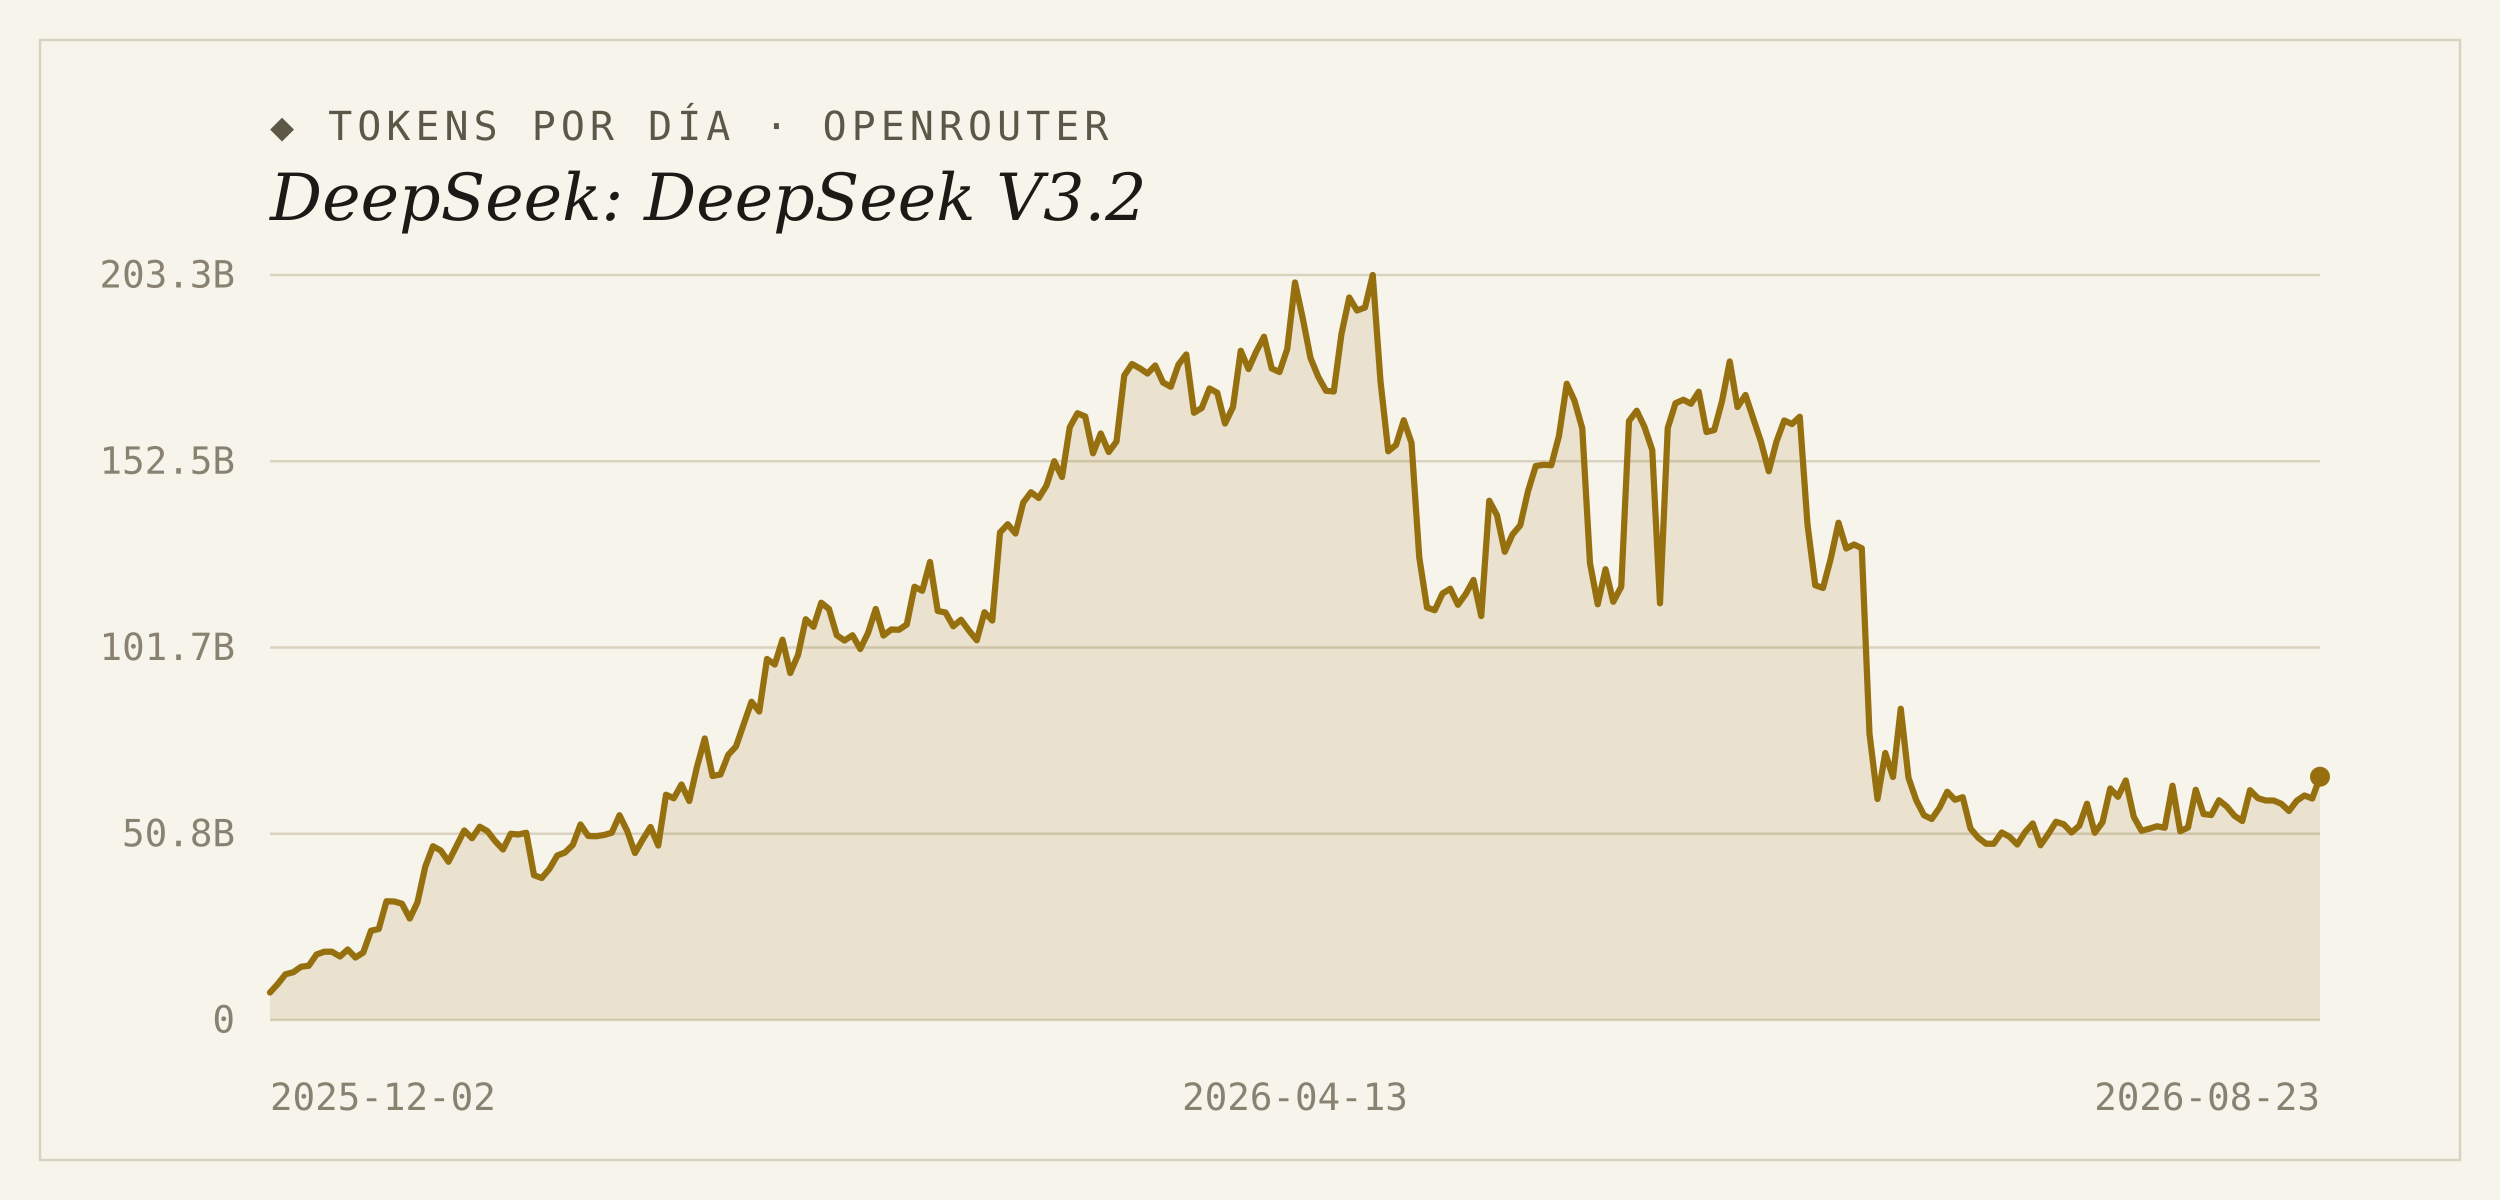
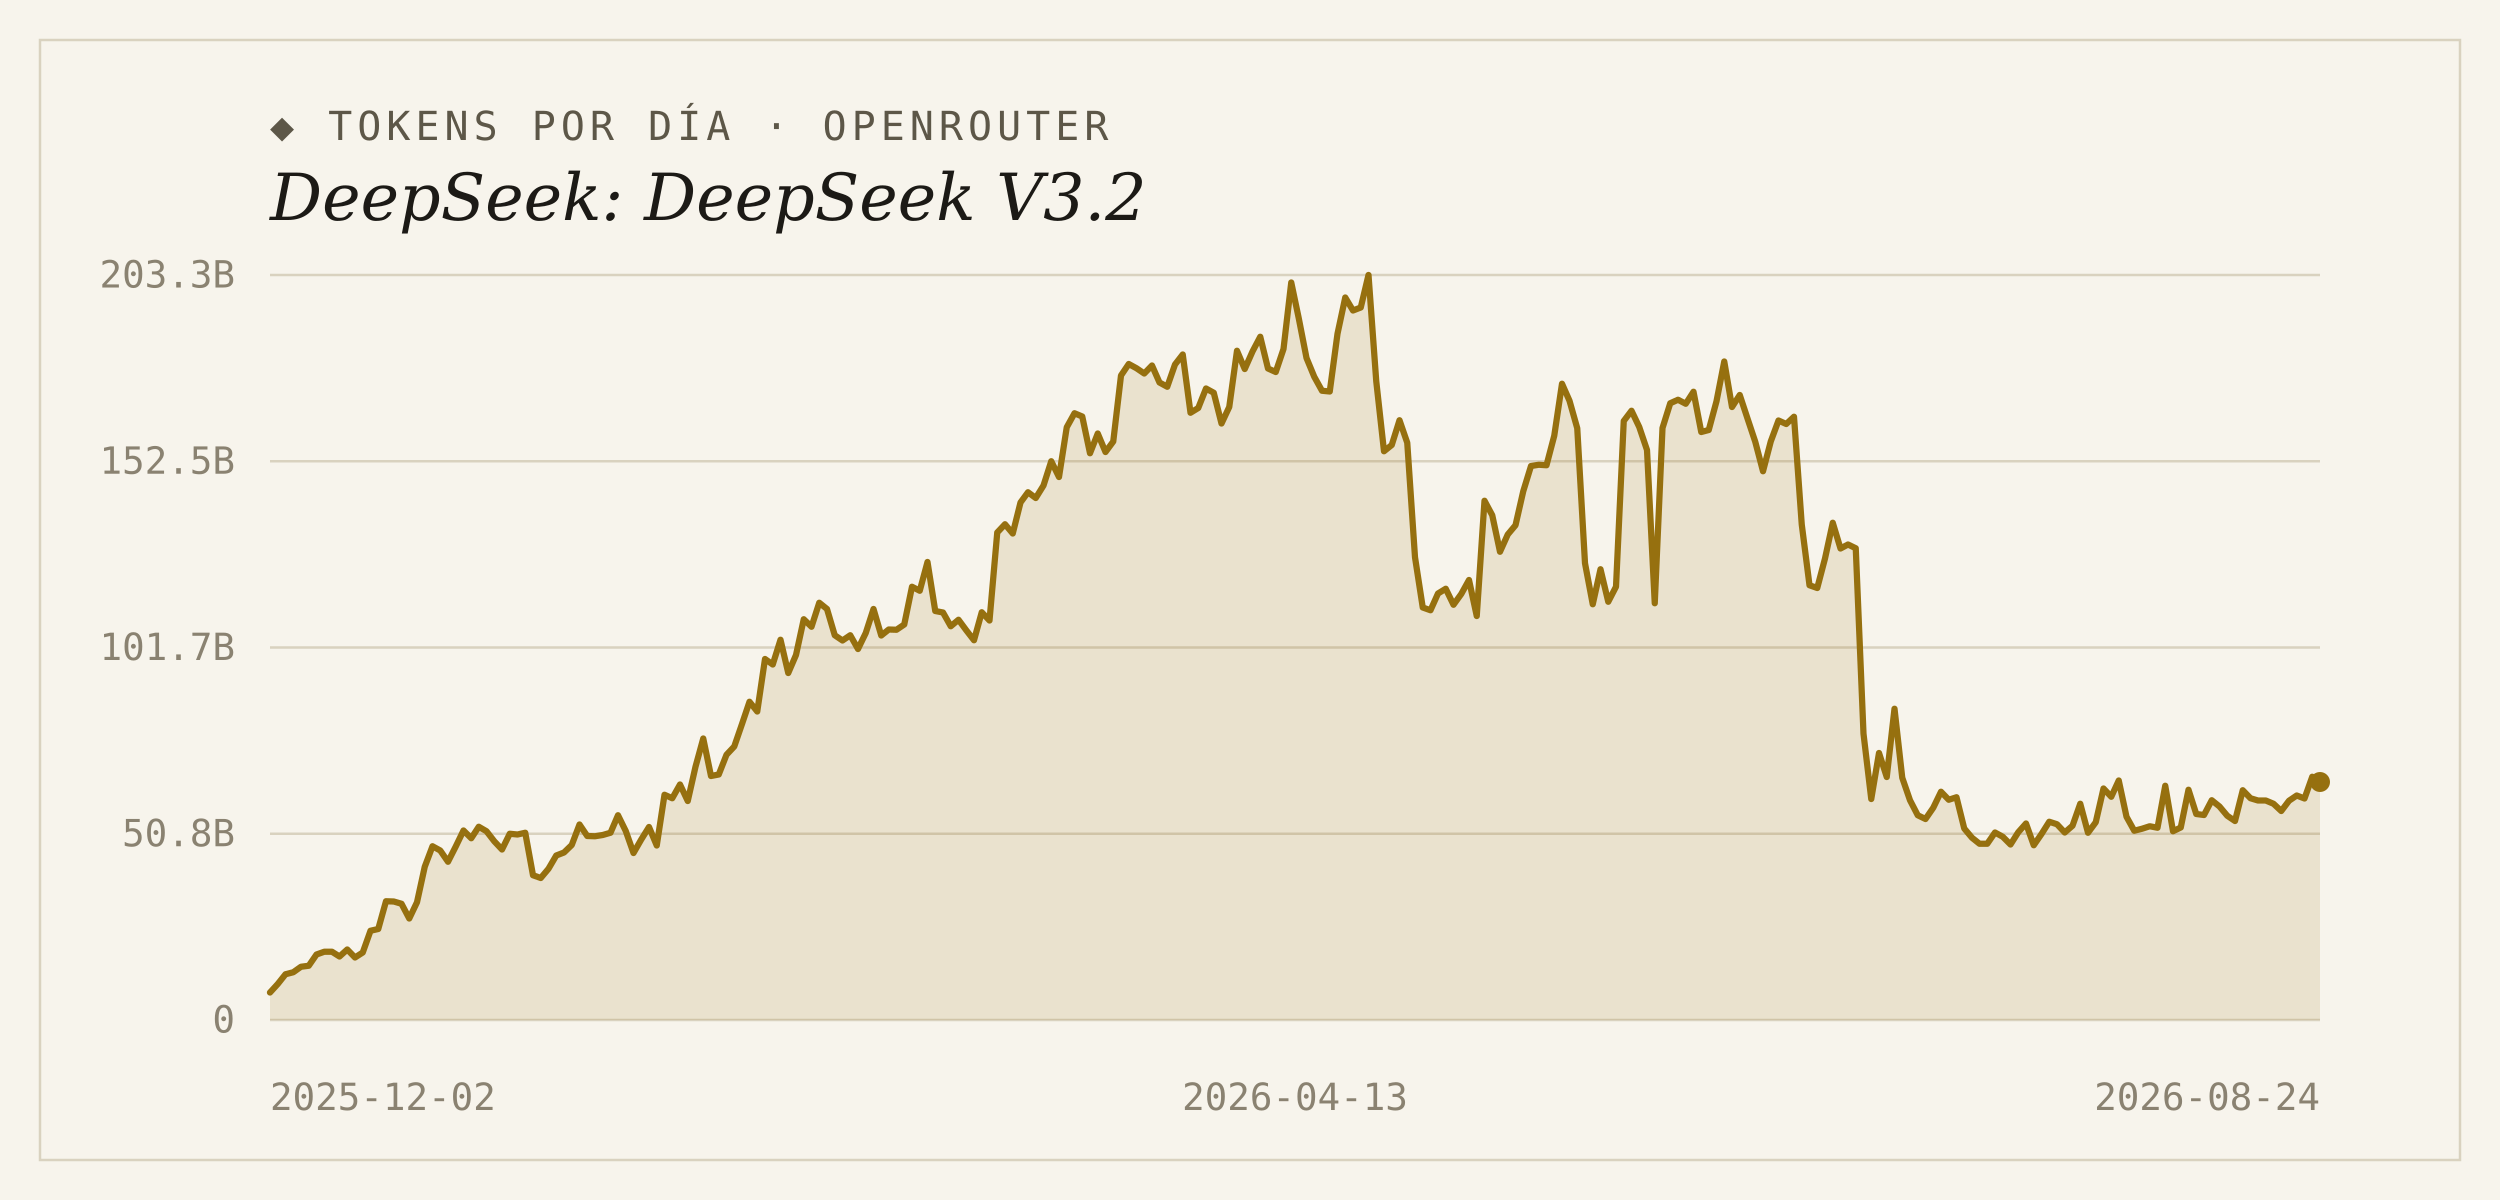
<svg xmlns="http://www.w3.org/2000/svg" width="1000" height="480" viewBox="0 0 1000 480">
  <rect width="1000" height="480" fill="#f7f4ec" />
  <rect x="16" y="16" width="968" height="448" fill="none" stroke="#d9d2bf" stroke-width="1" />
  <text x="108" y="56" font-family="'DejaVu Sans Mono', Consolas, monospace" font-size="16" letter-spacing="2" fill="#5d5748">◆ TOKENS POR DÍA · OPENROUTER</text>
  <text x="108" y="88" font-family="Georgia, 'DejaVu Serif', serif" font-size="26" font-style="italic" fill="#1c1a16">DeepSeek: DeepSeek V3.2</text>
  <line x1="108" y1="408.0" x2="928" y2="408.0" stroke="#d9d2bf" stroke-width="1" />
  <text x="94" y="413" text-anchor="end" font-family="'DejaVu Sans Mono', Consolas, monospace" font-size="15" fill="#8a8271">0</text>
  <line x1="108" y1="333.5" x2="928" y2="333.5" stroke="#d9d2bf" stroke-width="1" />
  <text x="94" y="338.5" text-anchor="end" font-family="'DejaVu Sans Mono', Consolas, monospace" font-size="15" fill="#8a8271">50.8B</text>
  <line x1="108" y1="259.0" x2="928" y2="259.0" stroke="#d9d2bf" stroke-width="1" />
  <text x="94" y="264" text-anchor="end" font-family="'DejaVu Sans Mono', Consolas, monospace" font-size="15" fill="#8a8271">101.7B</text>
  <line x1="108" y1="184.5" x2="928" y2="184.5" stroke="#d9d2bf" stroke-width="1" />
  <text x="94" y="189.5" text-anchor="end" font-family="'DejaVu Sans Mono', Consolas, monospace" font-size="15" fill="#8a8271">152.5B</text>
  <line x1="108" y1="110.0" x2="928" y2="110.0" stroke="#d9d2bf" stroke-width="1" />
  <text x="94" y="115" text-anchor="end" font-family="'DejaVu Sans Mono', Consolas, monospace" font-size="15" fill="#8a8271">203.3B</text>
-   <path d="M 108,408.0 L 108.0,397.0 L 111.1,393.6 L 114.2,389.7 L 117.3,388.9 L 120.4,386.7 L 123.5,386.3 L 126.6,381.8 L 129.7,380.7 L 132.8,380.7 L 136.0,382.6 L 139.1,379.8 L 142.2,383.0 L 145.3,381.0 L 148.4,372.3 L 151.5,371.6 L 154.6,360.5 L 157.7,360.6 L 160.8,361.5 L 163.9,367.4 L 167.0,360.9 L 170.1,346.7 L 173.2,338.5 L 176.3,340.2 L 179.4,344.7 L 182.5,338.6 L 185.7,332.2 L 188.8,335.3 L 191.9,330.7 L 195.0,332.5 L 198.1,336.5 L 201.2,339.8 L 204.3,333.5 L 207.4,333.8 L 210.5,333.1 L 213.6,350.1 L 216.7,351.2 L 219.8,347.5 L 222.9,342.2 L 226.0,341.0 L 229.1,338.0 L 232.2,329.8 L 235.3,334.4 L 238.5,334.5 L 241.6,334.0 L 244.7,333.1 L 247.8,326.1 L 250.9,332.4 L 254.0,341.2 L 257.1,335.8 L 260.2,330.8 L 263.3,338.2 L 266.4,317.9 L 269.5,319.3 L 272.6,313.8 L 275.7,320.4 L 278.8,306.7 L 281.9,295.4 L 285.0,310.4 L 288.2,309.8 L 291.3,301.9 L 294.4,298.6 L 297.5,289.6 L 300.6,280.7 L 303.7,284.6 L 306.8,263.6 L 309.9,265.8 L 313.0,255.9 L 316.1,269.2 L 319.2,262.0 L 322.3,247.7 L 325.4,250.7 L 328.5,241.1 L 331.6,243.6 L 334.7,254.1 L 337.8,256.2 L 341.0,254.1 L 344.1,259.6 L 347.2,253.2 L 350.3,243.6 L 353.4,254.2 L 356.5,251.8 L 359.6,251.9 L 362.7,249.8 L 365.8,234.7 L 368.9,236.3 L 372.0,224.8 L 375.1,244.4 L 378.2,245.0 L 381.3,250.5 L 384.4,247.9 L 387.5,252.1 L 390.7,256.1 L 393.8,244.9 L 396.9,248.2 L 400.0,213.0 L 403.1,209.7 L 406.2,213.4 L 409.3,201.0 L 412.4,196.9 L 415.5,199.2 L 418.6,194.2 L 421.7,184.5 L 424.8,190.8 L 427.9,170.9 L 431.0,165.3 L 434.1,166.6 L 437.2,181.3 L 440.3,173.4 L 443.5,180.8 L 446.6,176.6 L 449.7,150.2 L 452.8,145.6 L 455.9,147.3 L 459.0,149.4 L 462.1,146.2 L 465.2,153.0 L 468.3,154.7 L 471.4,145.8 L 474.5,141.8 L 477.6,165.1 L 480.7,163.2 L 483.8,155.4 L 486.9,157.1 L 490.0,169.4 L 493.2,162.8 L 496.3,140.3 L 499.4,147.6 L 502.5,140.6 L 505.6,134.7 L 508.7,147.4 L 511.8,148.8 L 514.9,139.6 L 518.0,113.0 L 521.1,127.3 L 524.2,143.2 L 527.3,150.7 L 530.4,156.3 L 533.5,156.6 L 536.6,133.5 L 539.7,119.0 L 542.8,124.2 L 546.0,123.0 L 549.1,110.0 L 552.2,152.5 L 555.3,180.5 L 558.4,178.0 L 561.5,168.1 L 564.6,177.1 L 567.7,222.9 L 570.8,243.0 L 573.9,244.1 L 577.0,237.4 L 580.1,235.5 L 583.2,241.9 L 586.3,237.6 L 589.4,232.0 L 592.5,246.4 L 595.7,200.3 L 598.8,206.1 L 601.9,220.7 L 605.0,213.8 L 608.1,210.1 L 611.2,196.5 L 614.3,186.4 L 617.4,185.9 L 620.5,186.1 L 623.6,174.3 L 626.7,153.5 L 629.8,160.3 L 632.9,171.3 L 636.0,225.3 L 639.1,241.7 L 642.2,227.7 L 645.3,240.7 L 648.5,234.7 L 651.6,168.4 L 654.7,164.3 L 657.8,170.8 L 660.9,180.0 L 664.0,241.3 L 667.1,171.2 L 670.2,161.3 L 673.3,159.9 L 676.4,161.5 L 679.5,156.7 L 682.6,172.8 L 685.7,172.0 L 688.8,160.5 L 691.9,144.6 L 695.0,162.8 L 698.2,158.0 L 701.3,167.4 L 704.4,176.7 L 707.5,188.5 L 710.6,176.6 L 713.7,168.2 L 716.8,169.6 L 719.9,166.7 L 723.0,209.8 L 726.1,234.1 L 729.2,235.2 L 732.3,223.4 L 735.4,209.1 L 738.5,219.4 L 741.6,217.8 L 744.7,219.3 L 747.8,293.5 L 751.0,319.6 L 754.1,301.2 L 757.2,310.8 L 760.3,283.5 L 763.4,311.1 L 766.5,320.1 L 769.6,326.1 L 772.7,327.6 L 775.8,323.1 L 778.9,316.7 L 782.0,319.9 L 785.1,318.9 L 788.2,331.4 L 791.3,335.1 L 794.4,337.5 L 797.5,337.5 L 800.7,333.0 L 803.8,334.7 L 806.9,337.8 L 810.0,332.9 L 813.1,329.4 L 816.2,338.1 L 819.3,333.6 L 822.4,328.7 L 825.5,329.7 L 828.6,333.0 L 831.7,330.3 L 834.8,321.5 L 837.9,333.1 L 841.0,328.9 L 844.1,315.4 L 847.2,318.7 L 850.3,312.2 L 853.5,326.7 L 856.6,332.3 L 859.7,331.5 L 862.8,330.5 L 865.9,331.1 L 869.0,314.3 L 872.1,332.5 L 875.2,331.0 L 878.3,315.9 L 881.4,325.6 L 884.5,326.0 L 887.6,320.1 L 890.7,322.6 L 893.8,326.3 L 896.9,328.4 L 900.0,316.1 L 903.2,319.3 L 906.3,320.2 L 909.4,320.2 L 912.5,321.5 L 915.6,324.4 L 918.7,320.3 L 921.8,318.2 L 924.9,319.4 L 928.0,310.7 L 928.0,408.0 Z" fill="#96700f" fill-opacity="0.14" />
-   <polyline points="108.0,397.0 111.1,393.6 114.2,389.7 117.3,388.9 120.4,386.7 123.5,386.3 126.6,381.8 129.7,380.7 132.8,380.7 136.0,382.6 139.1,379.8 142.2,383.0 145.3,381.0 148.4,372.3 151.5,371.6 154.6,360.5 157.7,360.6 160.8,361.5 163.9,367.4 167.0,360.9 170.1,346.7 173.2,338.5 176.3,340.2 179.4,344.7 182.5,338.6 185.7,332.2 188.8,335.3 191.9,330.7 195.0,332.5 198.1,336.5 201.2,339.8 204.3,333.5 207.4,333.8 210.5,333.1 213.6,350.1 216.7,351.2 219.8,347.5 222.9,342.2 226.0,341.0 229.1,338.0 232.2,329.8 235.3,334.4 238.5,334.5 241.6,334.0 244.7,333.1 247.8,326.1 250.9,332.4 254.0,341.2 257.1,335.8 260.2,330.8 263.3,338.2 266.4,317.9 269.5,319.3 272.6,313.8 275.7,320.4 278.8,306.7 281.9,295.4 285.0,310.4 288.2,309.8 291.3,301.9 294.4,298.6 297.5,289.6 300.6,280.7 303.7,284.6 306.8,263.6 309.9,265.8 313.0,255.9 316.1,269.2 319.2,262.0 322.3,247.7 325.4,250.7 328.5,241.1 331.6,243.6 334.7,254.1 337.8,256.2 341.0,254.1 344.1,259.6 347.2,253.2 350.3,243.6 353.4,254.2 356.5,251.8 359.6,251.9 362.7,249.8 365.8,234.7 368.9,236.3 372.0,224.8 375.1,244.4 378.2,245.0 381.3,250.5 384.4,247.9 387.5,252.1 390.7,256.1 393.8,244.9 396.9,248.2 400.0,213.0 403.1,209.7 406.2,213.4 409.3,201.0 412.4,196.9 415.5,199.2 418.6,194.2 421.7,184.5 424.8,190.8 427.9,170.9 431.0,165.3 434.1,166.6 437.2,181.3 440.3,173.4 443.5,180.8 446.6,176.6 449.7,150.2 452.8,145.6 455.9,147.3 459.0,149.4 462.1,146.2 465.2,153.0 468.3,154.7 471.4,145.8 474.5,141.8 477.6,165.1 480.7,163.2 483.8,155.4 486.9,157.1 490.0,169.4 493.2,162.8 496.3,140.3 499.4,147.6 502.5,140.6 505.6,134.7 508.7,147.4 511.8,148.8 514.9,139.6 518.0,113.0 521.1,127.3 524.2,143.2 527.3,150.7 530.4,156.3 533.5,156.6 536.6,133.5 539.7,119.0 542.8,124.2 546.0,123.0 549.1,110.0 552.2,152.5 555.3,180.5 558.4,178.0 561.5,168.1 564.6,177.1 567.7,222.9 570.8,243.0 573.9,244.1 577.0,237.4 580.1,235.5 583.2,241.9 586.3,237.6 589.4,232.0 592.5,246.4 595.7,200.3 598.8,206.1 601.9,220.7 605.0,213.8 608.1,210.1 611.2,196.5 614.3,186.4 617.4,185.9 620.5,186.1 623.6,174.3 626.7,153.5 629.8,160.3 632.9,171.3 636.0,225.3 639.1,241.7 642.2,227.7 645.3,240.7 648.5,234.7 651.6,168.4 654.7,164.3 657.8,170.8 660.9,180.0 664.0,241.3 667.1,171.2 670.2,161.3 673.3,159.9 676.4,161.5 679.5,156.7 682.6,172.8 685.7,172.0 688.8,160.5 691.9,144.6 695.0,162.8 698.2,158.0 701.3,167.4 704.4,176.7 707.5,188.5 710.6,176.6 713.7,168.2 716.8,169.6 719.9,166.7 723.0,209.8 726.1,234.1 729.2,235.2 732.3,223.4 735.4,209.1 738.5,219.4 741.6,217.8 744.7,219.3 747.8,293.5 751.0,319.6 754.1,301.2 757.2,310.8 760.3,283.5 763.4,311.1 766.5,320.1 769.6,326.1 772.7,327.6 775.8,323.1 778.9,316.7 782.0,319.9 785.1,318.9 788.2,331.4 791.3,335.1 794.4,337.5 797.5,337.5 800.7,333.0 803.8,334.7 806.9,337.8 810.0,332.9 813.1,329.4 816.2,338.1 819.3,333.6 822.4,328.7 825.5,329.7 828.6,333.0 831.7,330.3 834.8,321.5 837.9,333.1 841.0,328.9 844.1,315.4 847.2,318.7 850.3,312.2 853.5,326.7 856.6,332.3 859.7,331.5 862.8,330.5 865.9,331.1 869.0,314.3 872.1,332.5 875.2,331.0 878.3,315.9 881.4,325.6 884.5,326.0 887.6,320.1 890.7,322.6 893.8,326.3 896.9,328.4 900.0,316.1 903.2,319.3 906.3,320.2 909.4,320.2 912.5,321.5 915.6,324.4 918.7,320.3 921.8,318.2 924.9,319.4 928.0,310.7" fill="none" stroke="#96700f" stroke-width="2.5" stroke-linejoin="round" stroke-linecap="round" />
-   <circle cx="928.0" cy="310.7" r="4" fill="#96700f" />
+   <path d="M 108,408.0 L 108.0,397.0 L 111.1,393.6 L 114.2,389.7 L 117.3,388.9 L 120.4,386.7 L 123.5,386.3 L 126.6,381.8 L 129.7,380.7 L 132.8,380.7 L 135.8,382.6 L 138.9,379.8 L 142.0,383.0 L 145.1,381.0 L 148.2,372.3 L 151.3,371.6 L 154.4,360.5 L 157.5,360.6 L 160.6,361.5 L 163.7,367.4 L 166.8,360.9 L 169.9,346.7 L 173.0,338.5 L 176.1,340.2 L 179.2,344.7 L 182.3,338.6 L 185.4,332.2 L 188.5,335.3 L 191.5,330.7 L 194.6,332.5 L 197.7,336.5 L 200.8,339.8 L 203.9,333.5 L 207.0,333.8 L 210.1,333.1 L 213.2,350.1 L 216.3,351.2 L 219.4,347.5 L 222.5,342.2 L 225.6,341.0 L 228.7,338.0 L 231.8,329.8 L 234.9,334.4 L 238.0,334.5 L 241.1,334.0 L 244.2,333.1 L 247.2,326.1 L 250.3,332.4 L 253.4,341.2 L 256.5,335.8 L 259.6,330.8 L 262.7,338.2 L 265.8,317.9 L 268.9,319.3 L 272.0,313.8 L 275.1,320.4 L 278.2,306.7 L 281.3,295.4 L 284.4,310.4 L 287.5,309.8 L 290.6,301.9 L 293.7,298.6 L 296.8,289.6 L 299.8,280.7 L 302.9,284.6 L 306.0,263.6 L 309.1,265.8 L 312.2,255.9 L 315.3,269.2 L 318.4,262.0 L 321.5,247.7 L 324.6,250.7 L 327.7,241.1 L 330.8,243.6 L 333.9,254.1 L 337.0,256.2 L 340.1,254.1 L 343.2,259.6 L 346.3,253.2 L 349.4,243.6 L 352.5,254.2 L 355.5,251.8 L 358.6,251.9 L 361.7,249.8 L 364.8,234.7 L 367.9,236.3 L 371.0,224.8 L 374.1,244.4 L 377.2,245.0 L 380.3,250.5 L 383.4,247.9 L 386.5,252.1 L 389.6,256.1 L 392.7,244.9 L 395.8,248.2 L 398.9,213.0 L 402.0,209.7 L 405.1,213.4 L 408.2,201.0 L 411.2,196.9 L 414.3,199.2 L 417.4,194.2 L 420.5,184.5 L 423.6,190.8 L 426.7,170.9 L 429.8,165.3 L 432.9,166.6 L 436.0,181.3 L 439.1,173.4 L 442.2,180.8 L 445.3,176.6 L 448.4,150.2 L 451.5,145.6 L 454.6,147.3 L 457.7,149.4 L 460.8,146.2 L 463.8,153.0 L 466.9,154.7 L 470.0,145.8 L 473.1,141.8 L 476.2,165.1 L 479.3,163.2 L 482.4,155.4 L 485.5,157.1 L 488.6,169.4 L 491.7,162.8 L 494.8,140.3 L 497.9,147.6 L 501.0,140.6 L 504.1,134.7 L 507.2,147.4 L 510.3,148.8 L 513.4,139.6 L 516.5,113.0 L 519.5,127.3 L 522.6,143.2 L 525.7,150.7 L 528.8,156.3 L 531.9,156.6 L 535.0,133.5 L 538.1,119.0 L 541.2,124.2 L 544.3,123.0 L 547.4,110.0 L 550.5,152.5 L 553.6,180.5 L 556.7,178.0 L 559.8,168.1 L 562.9,177.1 L 566.0,222.9 L 569.1,243.0 L 572.2,244.1 L 575.2,237.4 L 578.3,235.5 L 581.4,241.9 L 584.5,237.6 L 587.6,232.0 L 590.7,246.4 L 593.8,200.3 L 596.9,206.1 L 600.0,220.7 L 603.1,213.8 L 606.2,210.1 L 609.3,196.5 L 612.4,186.4 L 615.5,185.9 L 618.6,186.1 L 621.7,174.3 L 624.8,153.5 L 627.8,160.3 L 630.9,171.3 L 634.0,225.3 L 637.1,241.7 L 640.2,227.7 L 643.3,240.7 L 646.4,234.7 L 649.5,168.4 L 652.6,164.3 L 655.7,170.8 L 658.8,180.0 L 661.9,241.3 L 665.0,171.2 L 668.1,161.3 L 671.2,159.9 L 674.3,161.5 L 677.4,156.7 L 680.5,172.8 L 683.5,172.0 L 686.6,160.5 L 689.7,144.6 L 692.8,162.8 L 695.9,158.0 L 699.0,167.4 L 702.1,176.7 L 705.2,188.5 L 708.3,176.6 L 711.4,168.2 L 714.5,169.6 L 717.6,166.7 L 720.7,209.8 L 723.8,234.1 L 726.9,235.2 L 730.0,223.4 L 733.1,209.1 L 736.2,219.4 L 739.2,217.8 L 742.3,219.3 L 745.4,293.5 L 748.5,319.6 L 751.6,301.2 L 754.7,310.8 L 757.8,283.5 L 760.9,311.1 L 764.0,320.1 L 767.1,326.1 L 770.2,327.6 L 773.3,323.1 L 776.4,316.7 L 779.5,319.9 L 782.6,318.9 L 785.7,331.4 L 788.8,335.1 L 791.8,337.5 L 794.9,337.5 L 798.0,333.0 L 801.1,334.7 L 804.2,337.8 L 807.3,332.9 L 810.4,329.4 L 813.5,338.1 L 816.6,333.6 L 819.7,328.7 L 822.8,329.7 L 825.9,333.0 L 829.0,330.3 L 832.1,321.5 L 835.2,333.1 L 838.3,328.9 L 841.4,315.4 L 844.5,318.7 L 847.5,312.2 L 850.6,326.7 L 853.7,332.3 L 856.8,331.5 L 859.9,330.5 L 863.0,331.1 L 866.1,314.3 L 869.2,332.5 L 872.3,331.0 L 875.4,315.9 L 878.5,325.6 L 881.6,326.0 L 884.7,320.1 L 887.8,322.6 L 890.9,326.3 L 894.0,328.4 L 897.1,316.1 L 900.2,319.3 L 903.2,320.2 L 906.3,320.2 L 909.4,321.5 L 912.5,324.4 L 915.6,320.3 L 918.7,318.2 L 921.8,319.4 L 924.9,310.7 L 928.0,312.8 L 928.0,408.0 Z" fill="#96700f" fill-opacity="0.14" />
+   <polyline points="108.0,397.0 111.1,393.6 114.2,389.7 117.3,388.9 120.4,386.7 123.5,386.3 126.6,381.8 129.7,380.7 132.8,380.7 135.8,382.6 138.9,379.8 142.0,383.0 145.1,381.0 148.2,372.3 151.3,371.6 154.4,360.5 157.5,360.6 160.6,361.5 163.7,367.4 166.8,360.9 169.9,346.7 173.0,338.5 176.1,340.2 179.2,344.7 182.3,338.6 185.4,332.2 188.5,335.3 191.5,330.7 194.6,332.5 197.7,336.5 200.8,339.8 203.9,333.5 207.0,333.8 210.1,333.1 213.2,350.1 216.3,351.2 219.4,347.5 222.5,342.2 225.6,341.0 228.7,338.0 231.8,329.8 234.9,334.4 238.0,334.5 241.1,334.0 244.2,333.1 247.2,326.1 250.3,332.4 253.4,341.2 256.5,335.8 259.6,330.8 262.7,338.2 265.8,317.9 268.9,319.3 272.0,313.8 275.1,320.4 278.2,306.7 281.3,295.4 284.4,310.4 287.5,309.8 290.6,301.9 293.7,298.6 296.8,289.6 299.8,280.7 302.9,284.6 306.0,263.6 309.1,265.8 312.2,255.9 315.3,269.2 318.4,262.0 321.5,247.7 324.6,250.7 327.7,241.1 330.8,243.6 333.9,254.1 337.0,256.2 340.1,254.1 343.2,259.6 346.3,253.2 349.4,243.6 352.5,254.2 355.5,251.8 358.6,251.9 361.7,249.8 364.8,234.7 367.9,236.3 371.0,224.8 374.1,244.4 377.2,245.0 380.3,250.5 383.4,247.9 386.5,252.1 389.6,256.1 392.7,244.9 395.8,248.2 398.9,213.0 402.0,209.7 405.1,213.4 408.2,201.0 411.2,196.9 414.3,199.2 417.4,194.2 420.5,184.5 423.6,190.8 426.7,170.9 429.8,165.3 432.9,166.6 436.0,181.3 439.1,173.4 442.2,180.8 445.3,176.6 448.4,150.2 451.5,145.6 454.6,147.3 457.7,149.4 460.8,146.2 463.8,153.0 466.9,154.7 470.0,145.8 473.1,141.8 476.2,165.1 479.3,163.2 482.4,155.4 485.5,157.1 488.6,169.4 491.7,162.8 494.8,140.3 497.9,147.6 501.0,140.6 504.1,134.7 507.2,147.4 510.3,148.8 513.4,139.6 516.5,113.0 519.5,127.3 522.6,143.2 525.7,150.7 528.8,156.3 531.9,156.6 535.0,133.5 538.1,119.0 541.2,124.2 544.3,123.0 547.4,110.0 550.5,152.5 553.6,180.5 556.7,178.0 559.8,168.1 562.9,177.1 566.0,222.9 569.1,243.0 572.2,244.1 575.2,237.4 578.3,235.5 581.4,241.9 584.5,237.6 587.6,232.0 590.7,246.4 593.8,200.3 596.9,206.1 600.0,220.7 603.1,213.8 606.2,210.1 609.3,196.5 612.4,186.4 615.5,185.9 618.6,186.1 621.7,174.3 624.8,153.5 627.8,160.3 630.9,171.3 634.0,225.3 637.1,241.7 640.2,227.7 643.3,240.7 646.4,234.7 649.5,168.4 652.6,164.3 655.7,170.8 658.8,180.0 661.9,241.3 665.0,171.2 668.1,161.3 671.2,159.9 674.3,161.5 677.4,156.7 680.5,172.8 683.5,172.0 686.6,160.5 689.7,144.6 692.8,162.8 695.9,158.0 699.0,167.4 702.1,176.7 705.2,188.5 708.3,176.6 711.4,168.2 714.5,169.6 717.6,166.7 720.7,209.8 723.8,234.1 726.9,235.2 730.0,223.4 733.1,209.1 736.2,219.4 739.2,217.8 742.3,219.3 745.4,293.5 748.5,319.6 751.6,301.2 754.7,310.8 757.8,283.5 760.9,311.1 764.0,320.1 767.1,326.1 770.2,327.6 773.3,323.1 776.4,316.7 779.5,319.9 782.6,318.9 785.7,331.4 788.8,335.1 791.8,337.5 794.9,337.5 798.0,333.0 801.1,334.7 804.2,337.8 807.3,332.9 810.4,329.4 813.5,338.1 816.6,333.6 819.7,328.7 822.8,329.7 825.9,333.0 829.0,330.3 832.1,321.5 835.2,333.1 838.3,328.9 841.4,315.4 844.5,318.7 847.5,312.2 850.6,326.7 853.7,332.3 856.8,331.5 859.9,330.5 863.0,331.1 866.1,314.3 869.2,332.5 872.3,331.0 875.4,315.9 878.5,325.6 881.6,326.0 884.7,320.1 887.8,322.6 890.9,326.3 894.0,328.4 897.1,316.1 900.2,319.3 903.2,320.2 906.3,320.2 909.4,321.5 912.5,324.4 915.6,320.3 918.7,318.2 921.8,319.4 924.9,310.7 928.0,312.8" fill="none" stroke="#96700f" stroke-width="2.5" stroke-linejoin="round" stroke-linecap="round" />
+   <circle cx="928.0" cy="312.8" r="4" fill="#96700f" />
  <text x="108" y="444" text-anchor="start" font-family="'DejaVu Sans Mono', Consolas, monospace" font-size="15" fill="#8a8271">2025-12-02</text>
  <text x="518" y="444" text-anchor="middle" font-family="'DejaVu Sans Mono', Consolas, monospace" font-size="15" fill="#8a8271">2026-04-13</text>
-   <text x="928" y="444" text-anchor="end" font-family="'DejaVu Sans Mono', Consolas, monospace" font-size="15" fill="#8a8271">2026-08-23</text>
+   <text x="928" y="444" text-anchor="end" font-family="'DejaVu Sans Mono', Consolas, monospace" font-size="15" fill="#8a8271">2026-08-24</text>
</svg>
